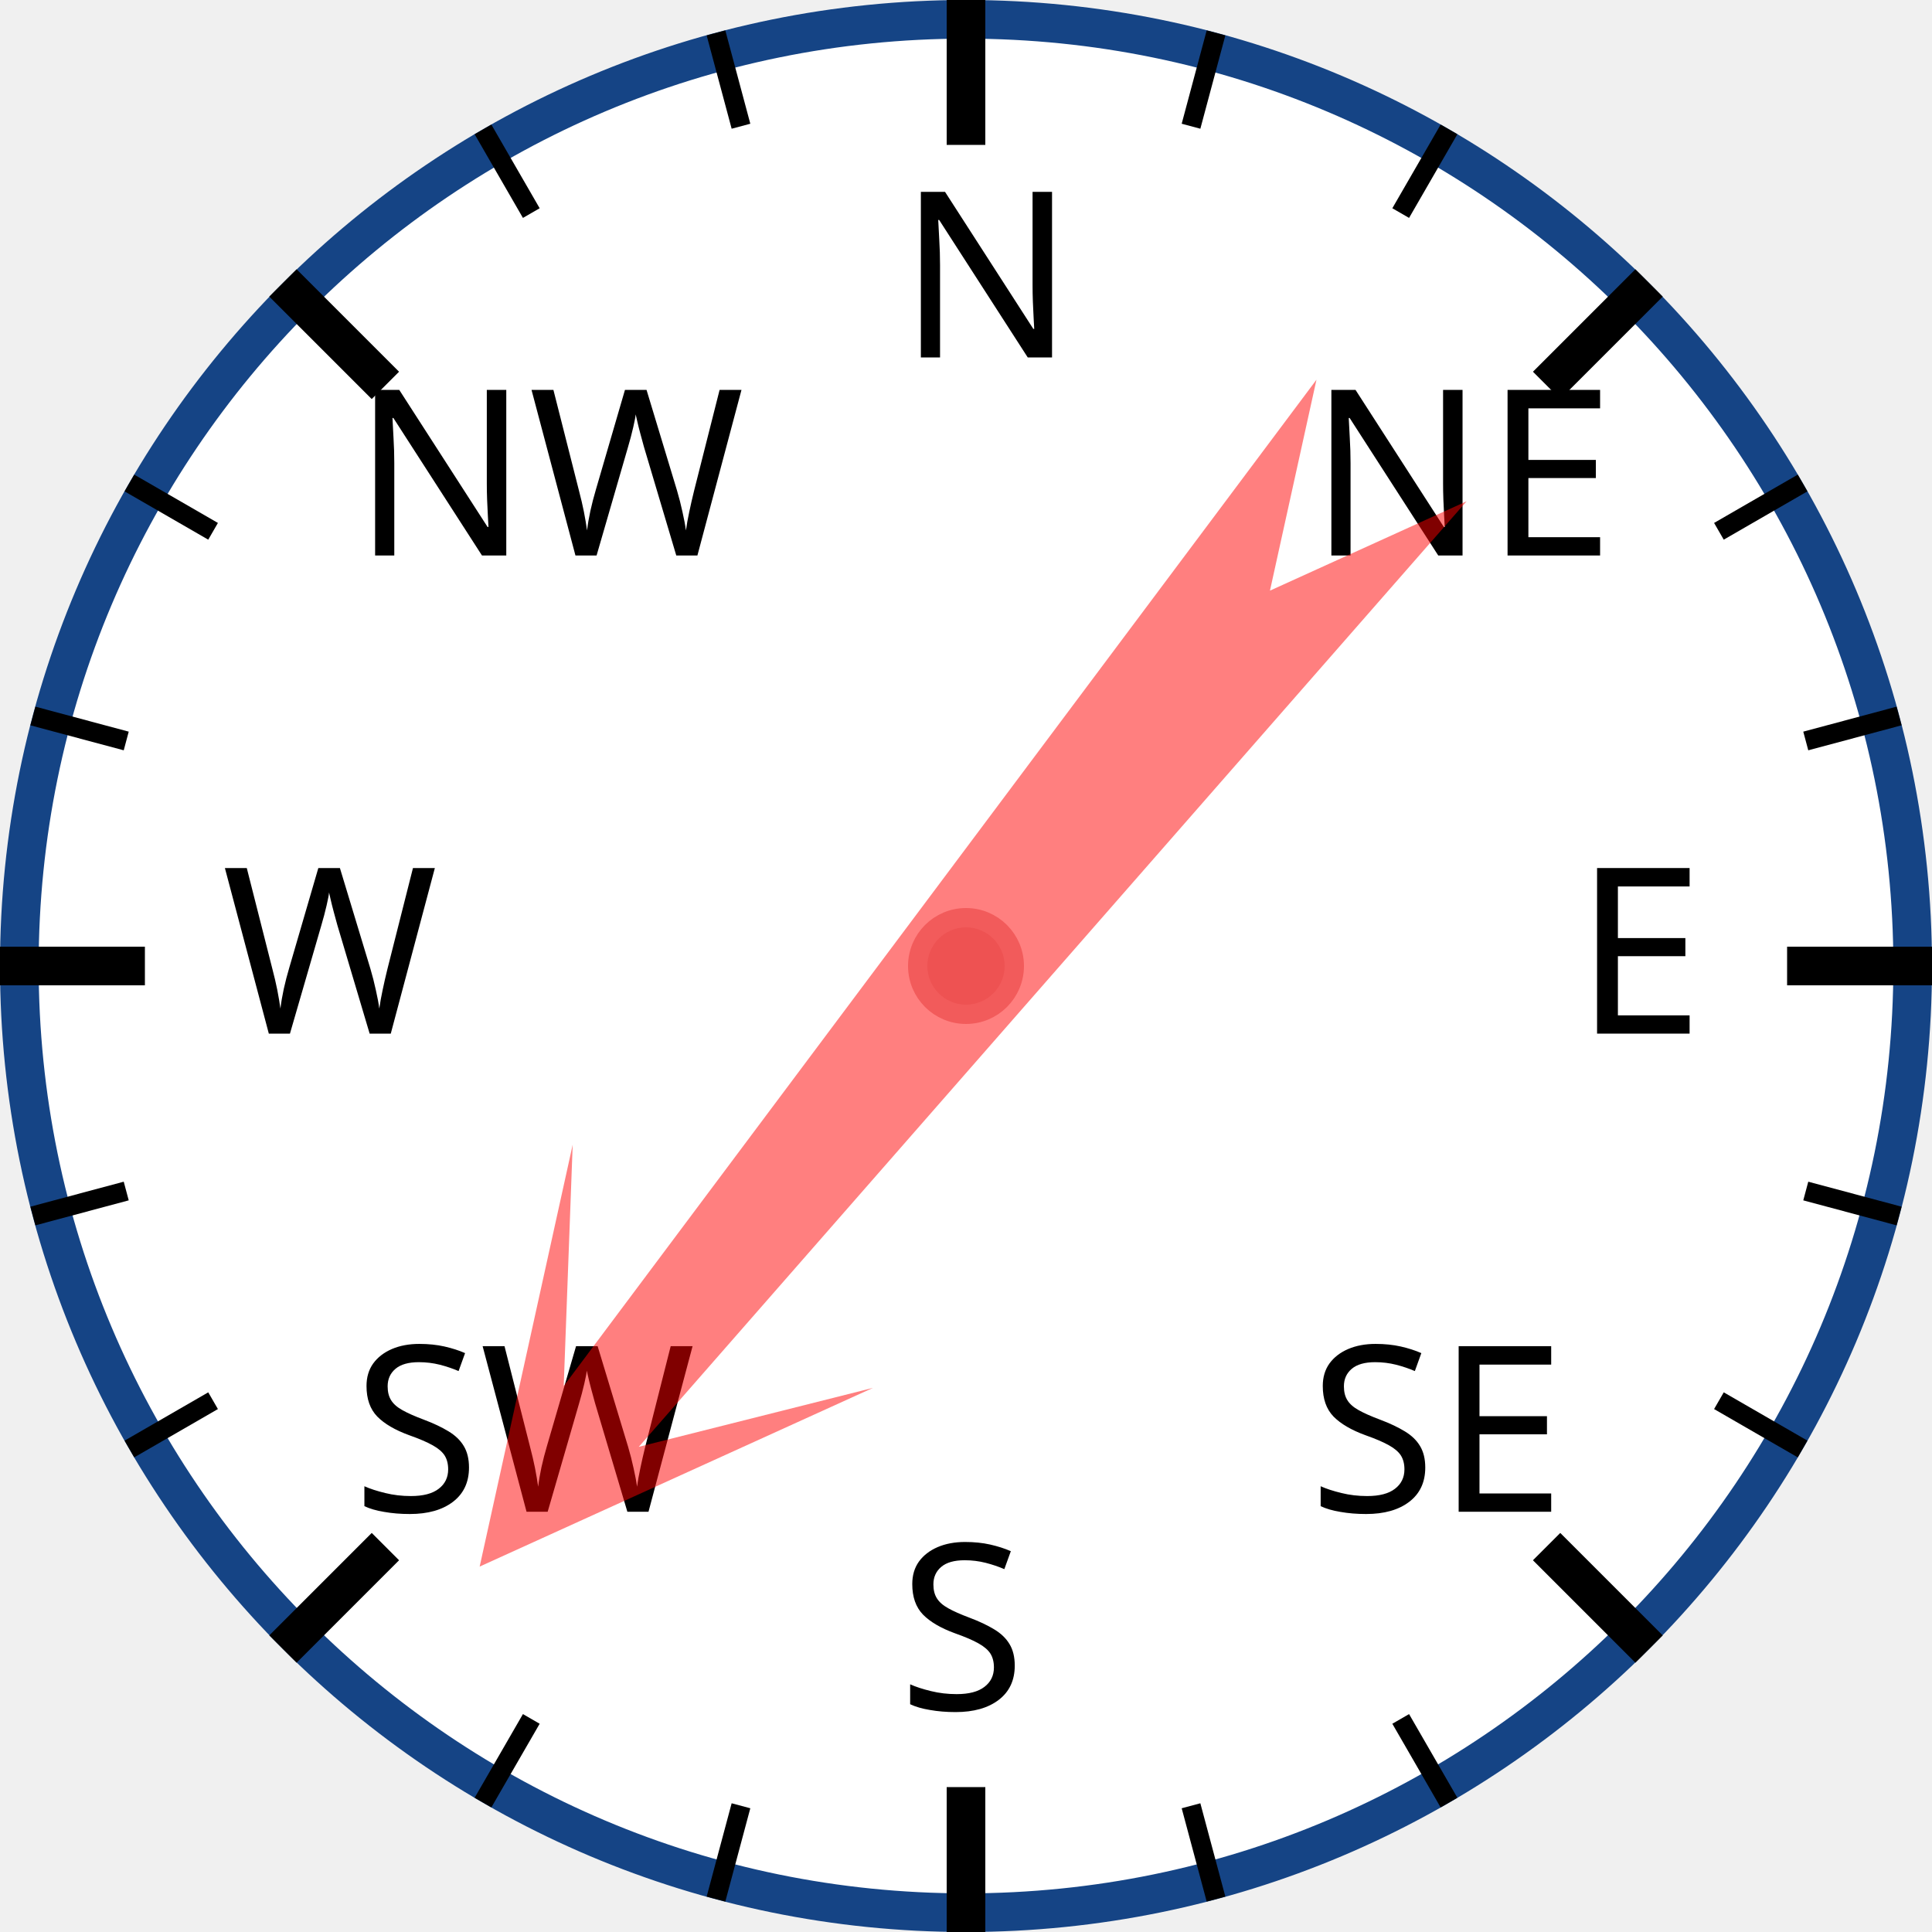
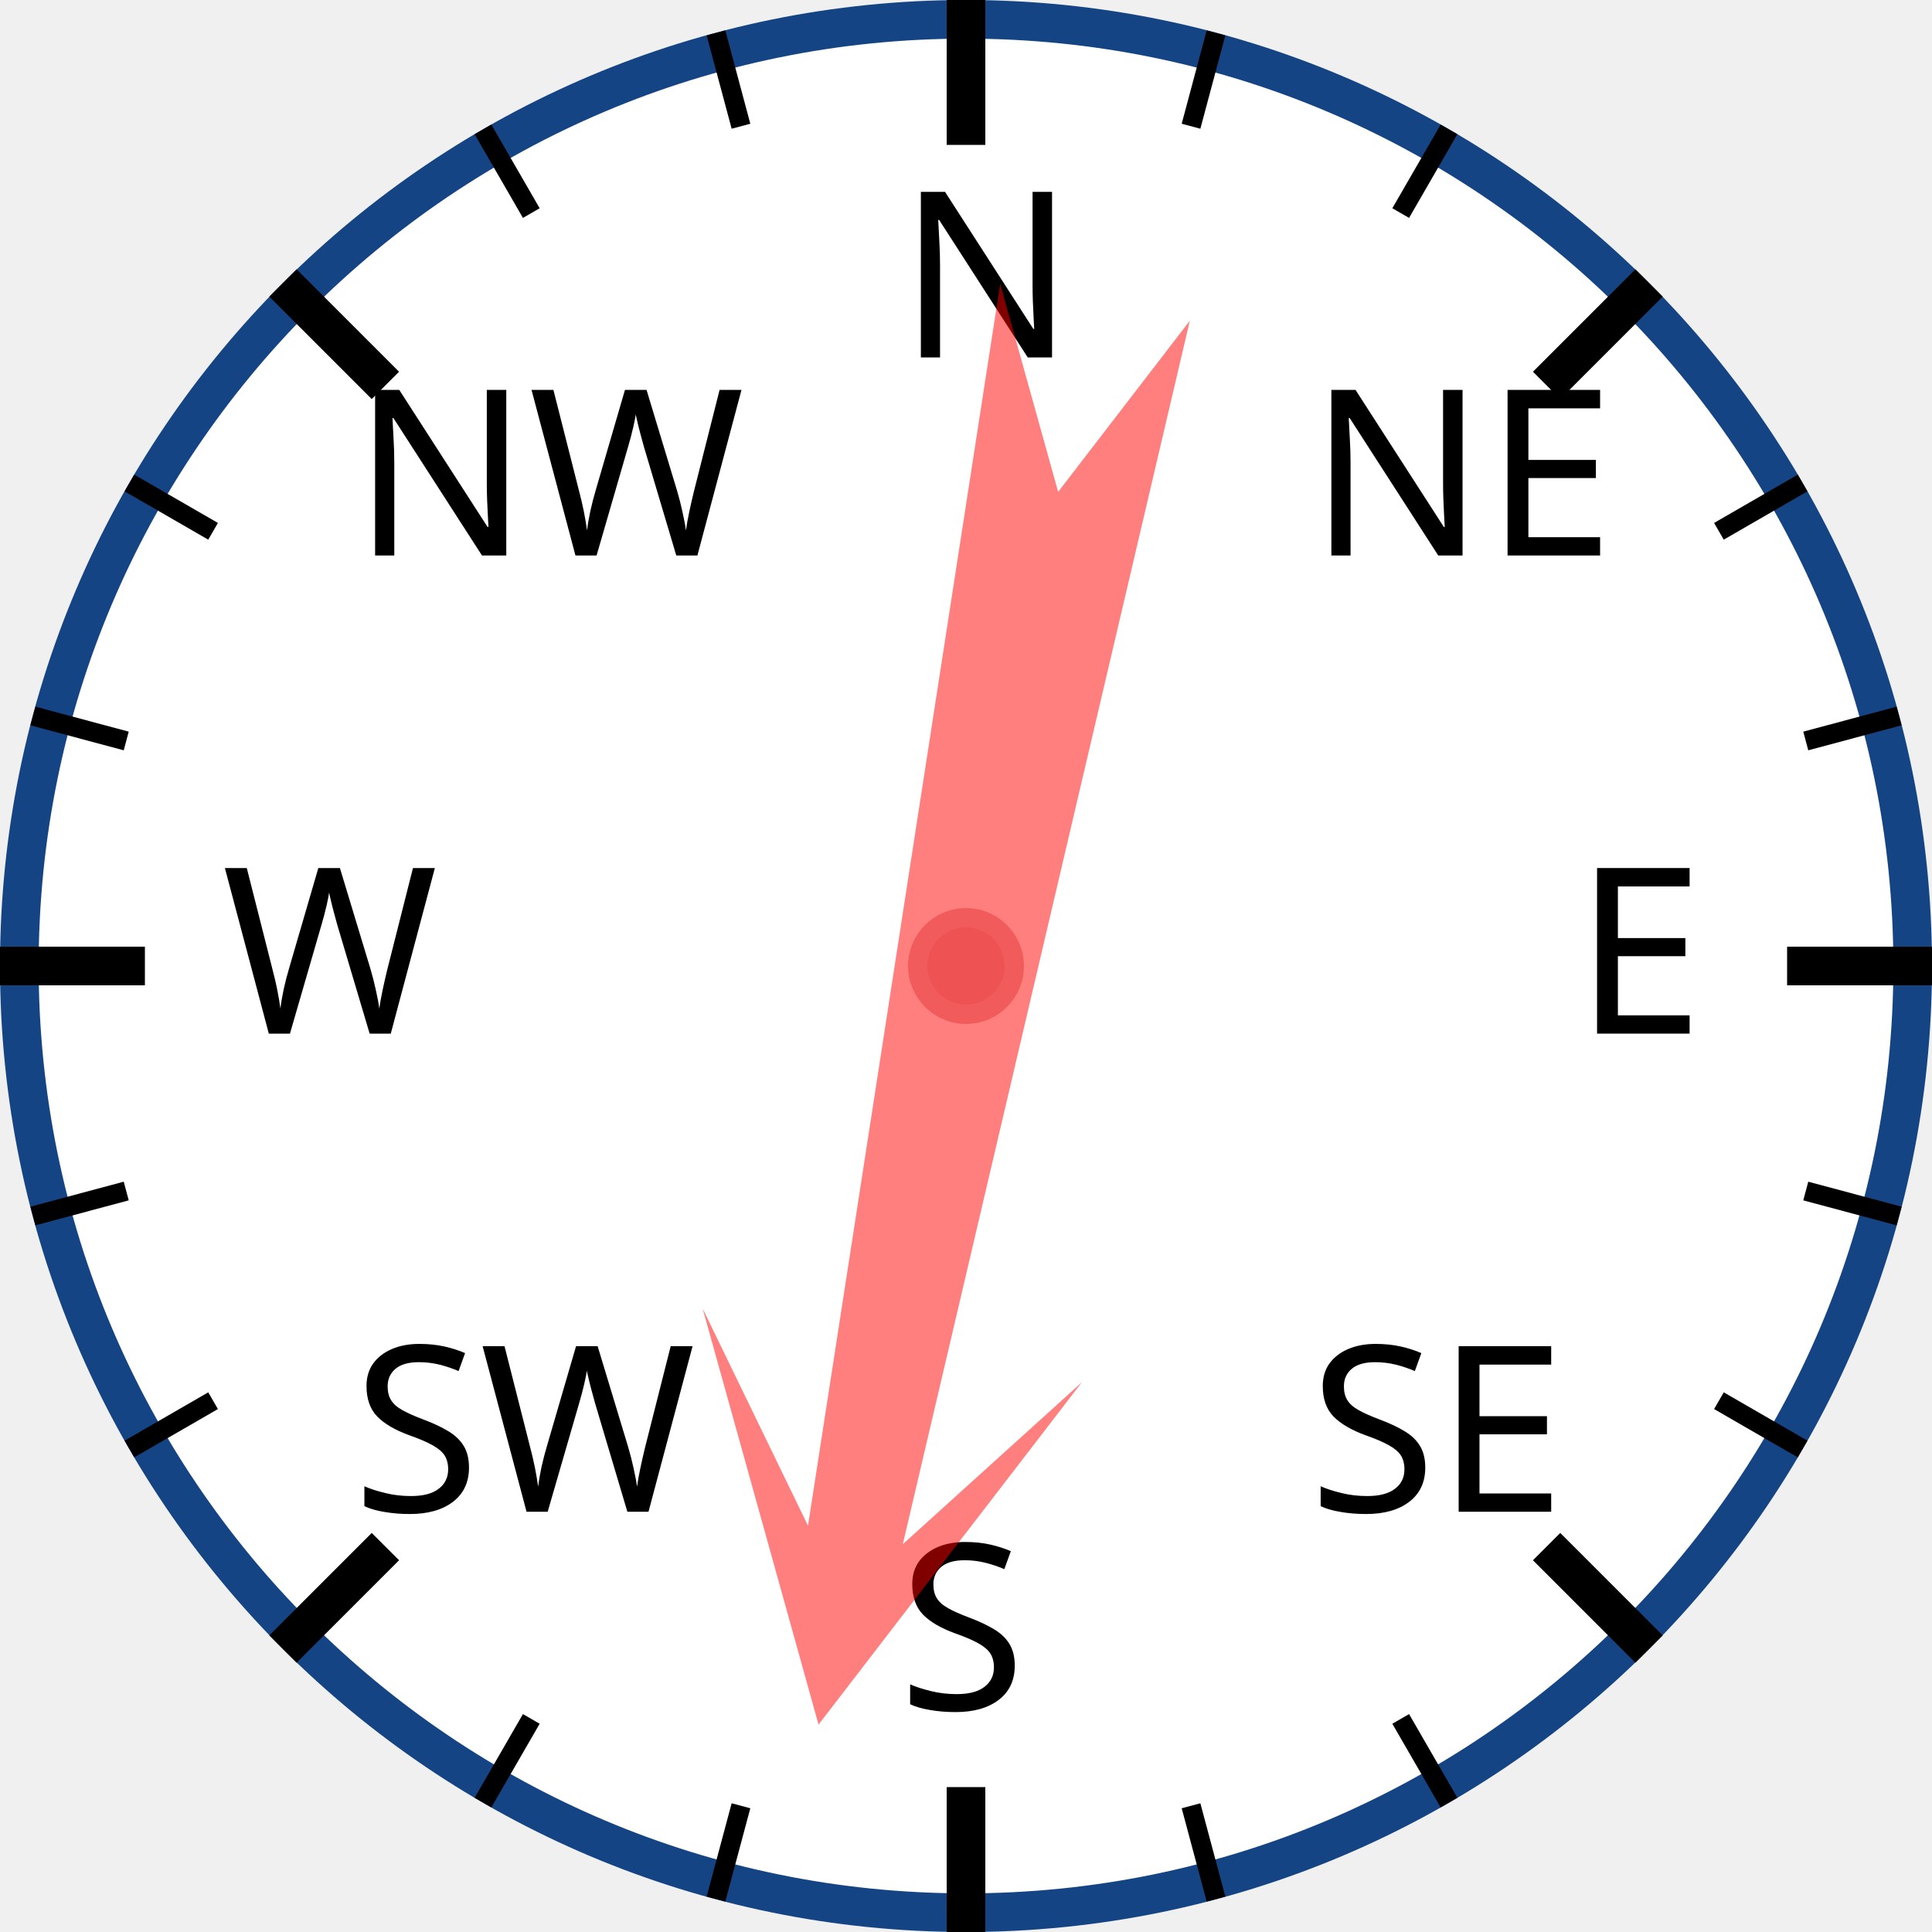
<svg xmlns="http://www.w3.org/2000/svg" width="120px" height="120px" viewBox="0 0 200 200">
  <circle cx="100" cy="100" r="98" style="fill: white; stroke: #154485; stroke-width: 4;" />
  <text x="93.0" y="37.0" style="font-family: sans-serif; font-size: 18pt;">N</text>
  <line x1="100.0" y1="0.0" x2="100.0" y2="15.0" style="stroke: black; stroke-width: 4;" />
  <line x1="74.118" y1="3.407" x2="76.706" y2="13.067" style="stroke: black; stroke-width: 2;" />
  <line x1="50" y1="13.397" x2="55" y2="22.058" style="stroke: black; stroke-width: 2;" />
  <text x="36.503" y="57.503" style="font-family: sans-serif; font-size: 18pt;">NW</text>
  <line x1="29.289" y1="29.289" x2="39.896" y2="39.896" style="stroke: black; stroke-width: 4;" />
  <line x1="13.397" y1="50" x2="22.058" y2="55" style="stroke: black; stroke-width: 2;" />
  <line x1="3.407" y1="74.118" x2="13.067" y2="76.706" style="stroke: black; stroke-width: 2;" />
  <text x="23.0" y="107.0" style="font-family: sans-serif; font-size: 18pt;">W</text>
  <line x1="0.0" y1="100.0" x2="15.0" y2="100.0" style="stroke: black; stroke-width: 4;" />
  <line x1="3.407" y1="125.882" x2="13.067" y2="123.294" style="stroke: black; stroke-width: 2;" />
  <line x1="13.397" y1="150" x2="22.058" y2="145" style="stroke: black; stroke-width: 2;" />
  <text x="36.503" y="156.497" style="font-family: sans-serif; font-size: 18pt;">SW</text>
  <line x1="29.289" y1="170.711" x2="39.896" y2="160.104" style="stroke: black; stroke-width: 4;" />
  <line x1="50" y1="186.603" x2="55" y2="177.942" style="stroke: black; stroke-width: 2;" />
  <line x1="74.118" y1="196.593" x2="76.706" y2="186.933" style="stroke: black; stroke-width: 2;" />
  <text x="93" y="177.0" style="font-family: sans-serif; font-size: 18pt;">S</text>
  <line x1="100" y1="200.0" x2="100" y2="185.0" style="stroke: black; stroke-width: 4;" />
  <line x1="125.882" y1="196.593" x2="123.294" y2="186.933" style="stroke: black; stroke-width: 2;" />
  <line x1="150.0" y1="186.603" x2="145.0" y2="177.942" style="stroke: black; stroke-width: 2;" />
  <text x="135.497" y="156.497" style="font-family: sans-serif; font-size: 18pt;">SE</text>
  <line x1="170.711" y1="170.711" x2="160.104" y2="160.104" style="stroke: black; stroke-width: 4;" />
  <line x1="186.603" y1="150" x2="177.942" y2="145" style="stroke: black; stroke-width: 2;" />
  <line x1="196.593" y1="125.882" x2="186.933" y2="123.294" style="stroke: black; stroke-width: 2;" />
  <text x="163.0" y="107" style="font-family: sans-serif; font-size: 18pt;">E</text>
  <line x1="200.0" y1="100" x2="185.0" y2="100" style="stroke: black; stroke-width: 4;" />
  <line x1="196.593" y1="74.118" x2="186.933" y2="76.706" style="stroke: black; stroke-width: 2;" />
  <line x1="186.603" y1="50" x2="177.942" y2="55" style="stroke: black; stroke-width: 2;" />
  <text x="135.497" y="57.503" style="font-family: sans-serif; font-size: 18pt;">NE</text>
  <line x1="170.711" y1="29.289" x2="160.104" y2="39.896" style="stroke: black; stroke-width: 4;" />
  <line x1="150" y1="13.397" x2="145" y2="22.058" style="stroke: black; stroke-width: 2;" />
  <line x1="125.882" y1="3.407" x2="123.294" y2="13.067" style="stroke: black; stroke-width: 2;" />
-   <polygon points="100 20 120 60 105 40 110 170 100 150 90 170 95 40 80 60" style="fill: red; fill-opacity: 0.5;" transform="rotate(219,100,100)" />
+   <polygon points="100 20 120 60 105 40 110 170 100 150 90 170 95 40 80 60" style="fill: red; fill-opacity: 0.5;" transform="rotate(191,100,100)" />
  <circle cx="100" cy="100" r="5" style="fill: #EE5252; stroke: #F25B5B; stroke-width: 2;" />
</svg>
